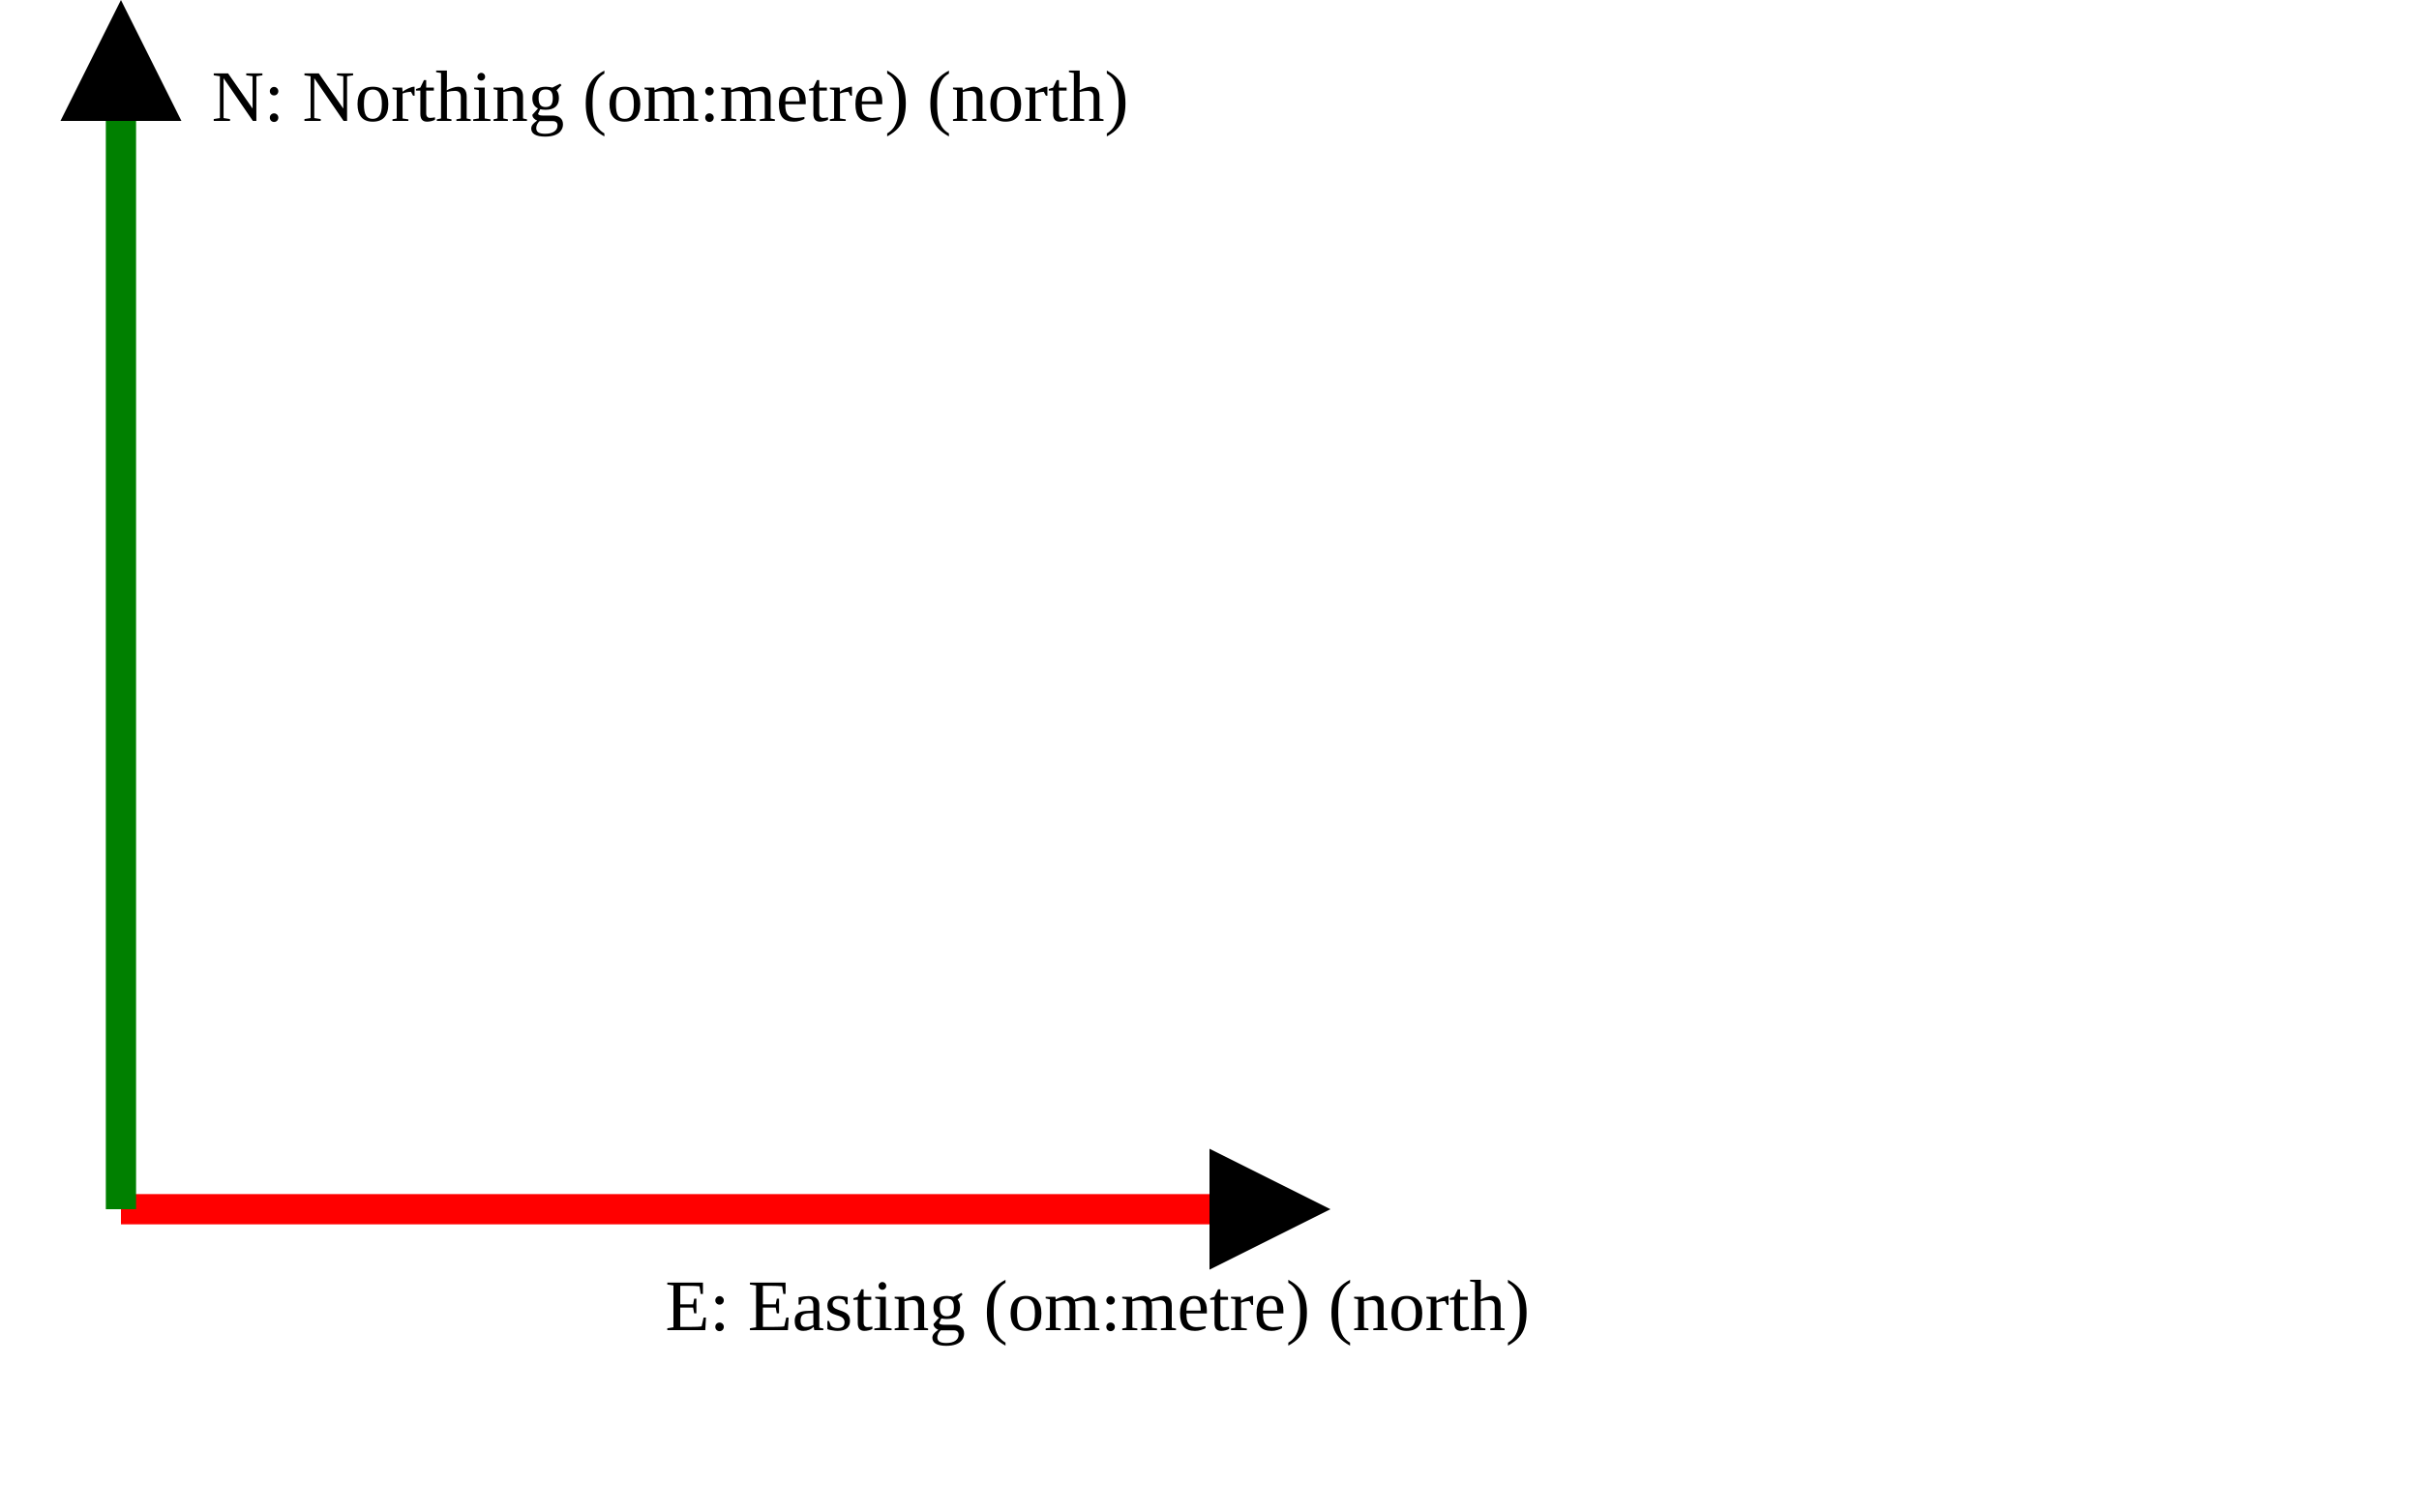
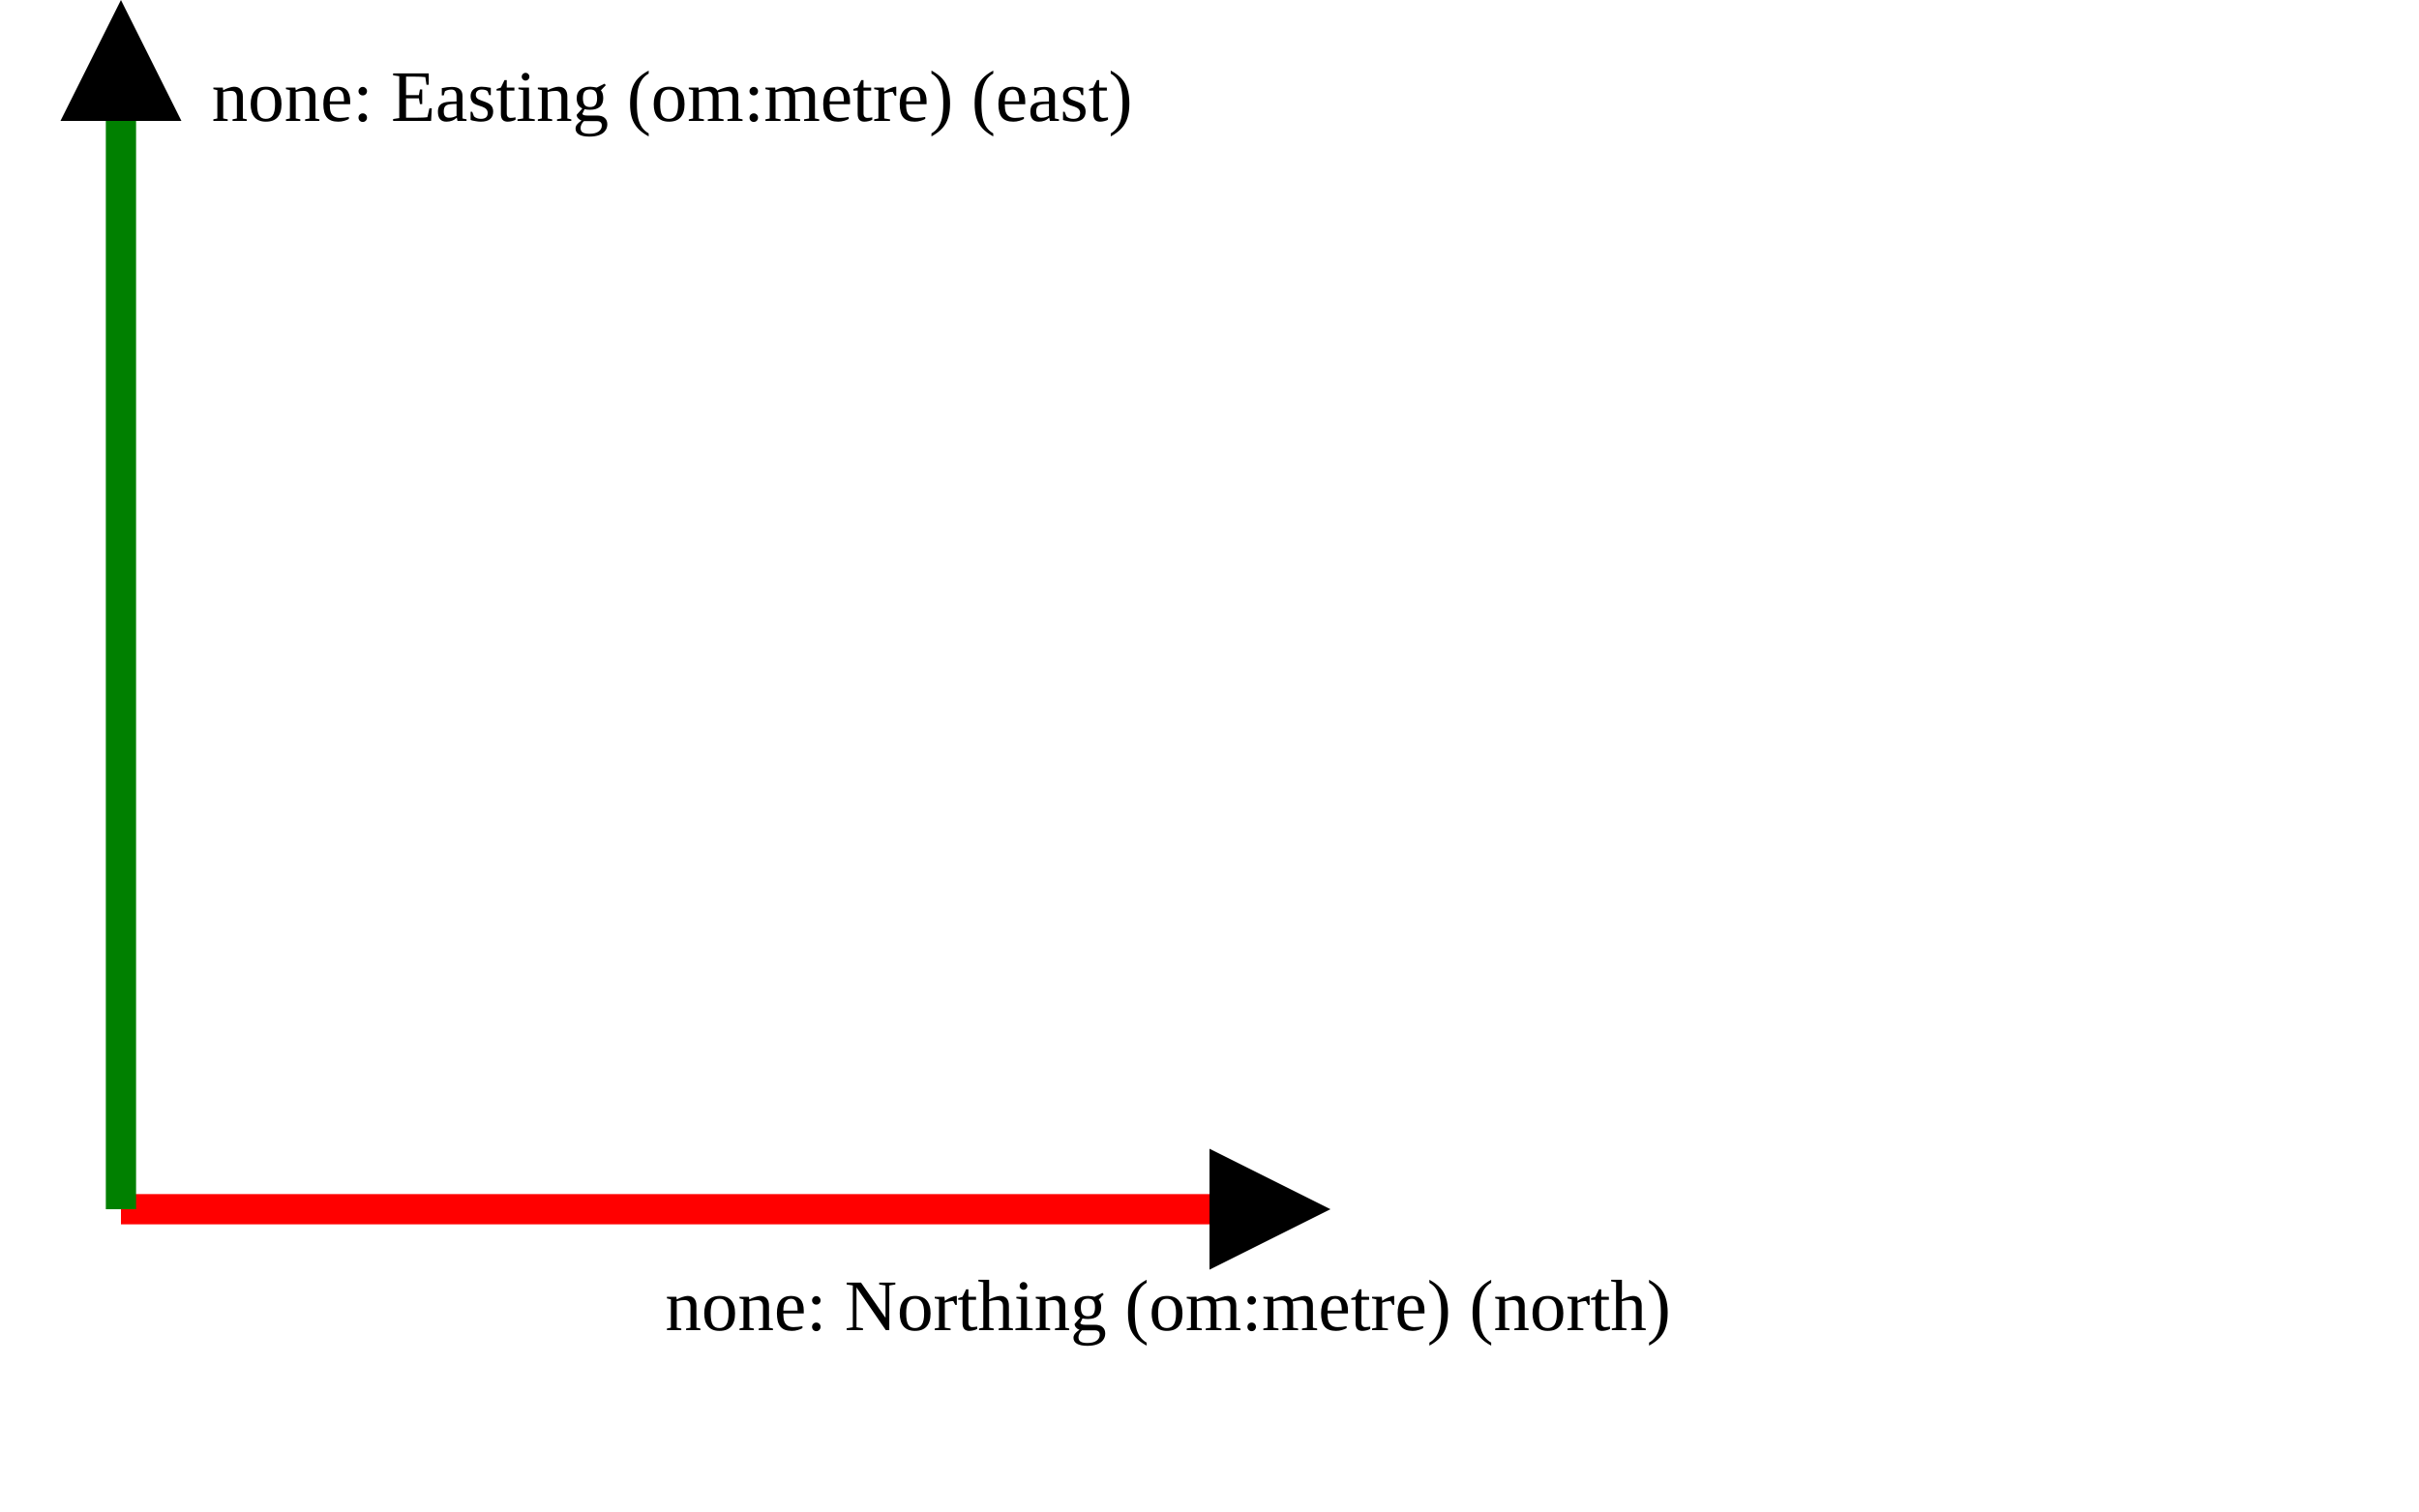
<svg xmlns="http://www.w3.org/2000/svg" version="1.1" width="400" height="250" viewbox="0 0 375 220">
  <defs>
    <marker id="arrowhead" markerWidth="10" markerHeight="7" refX="0" refY="2" orient="auto">
      <polygon points="0 0, 4 2, 0 4" />
    </marker>
  </defs>
  <line x1="20" y1="200" x2="200" y2="200" stroke="red" stroke-width="5" marker-end="url(#arrowhead)" />
-   <text x="110" y="220" class="small">E: Easting (om:metre) (north)</text>
+   <text x="110" y="220" class="small">none: Northing (om:metre) (north)</text>
  <line x1="20" y1="200" x2="20" y2="20" stroke="green" stroke-width="5" marker-end="url(#arrowhead)" />
-   <text x="35" y="20" class="small">N: Northing (om:metre) (north)</text>
+   <text x="35" y="20" class="small">none: Easting (om:metre) (east)</text>
</svg>
